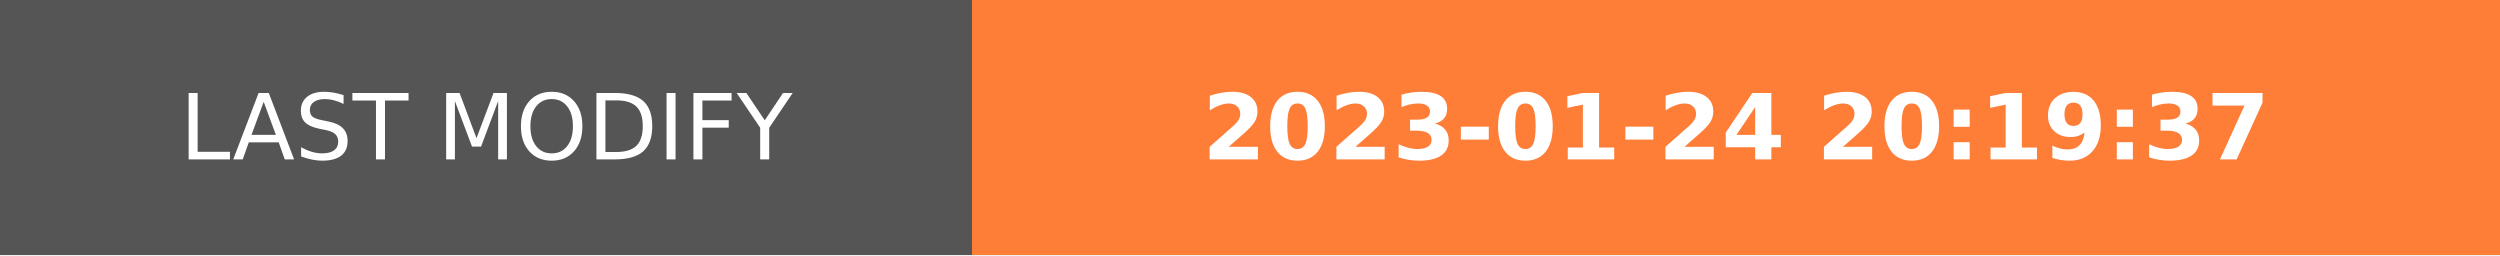
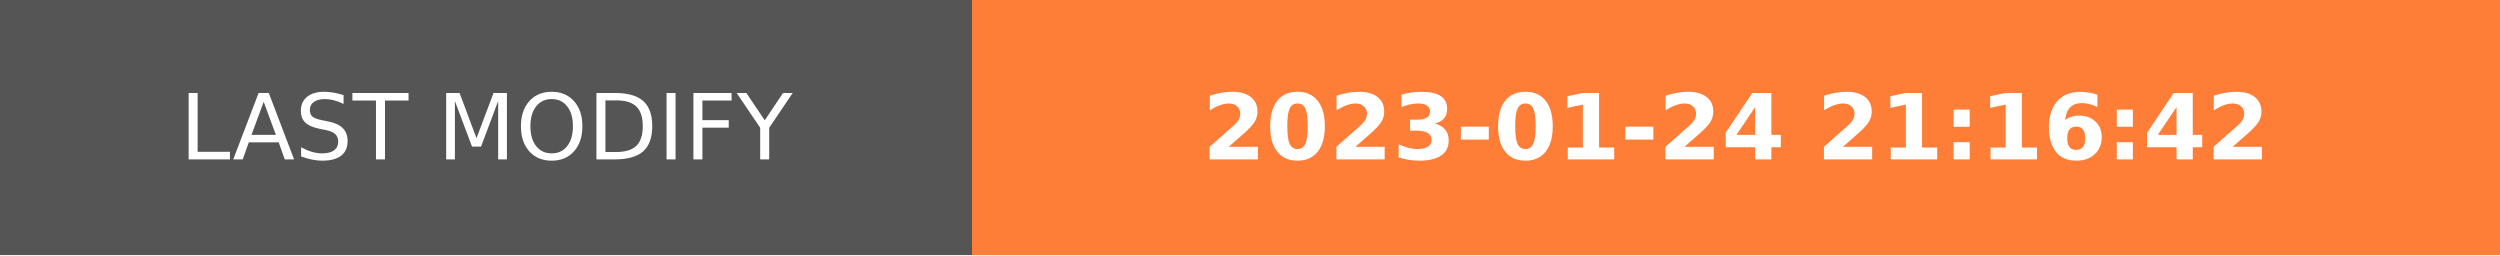
- <svg xmlns="http://www.w3.org/2000/svg" width="274.5" height="28" role="img" aria-label="LAST MODIFY: 2023-01-24 20:19:37">
+ <svg xmlns="http://www.w3.org/2000/svg" width="274.5" height="28" role="img" aria-label="LAST MODIFY: 2023-01-24 21:16:42">
  <g shape-rendering="crispEdges">
    <rect width="106.75" height="28" fill="#555" />
    <rect x="106.75" width="167.75" height="28" fill="#fe7d37" />
  </g>
  <g fill="#fff" text-anchor="middle" font-family="Verdana,Geneva,DejaVu Sans,sans-serif" text-rendering="geometricPrecision" font-size="100">
    <text transform="scale(.1)" x="533.75" y="175" textLength="827.5" fill="#fff">LAST MODIFY</text>
-     <text transform="scale(.1)" x="1906.25" y="175" textLength="1437.5" fill="#fff" font-weight="bold">2023-01-24 20:19:37</text>
+     <text transform="scale(.1)" x="1906.25" y="175" textLength="1437.5" fill="#fff" font-weight="bold">2023-01-24 21:16:42</text>
  </g>
</svg>
